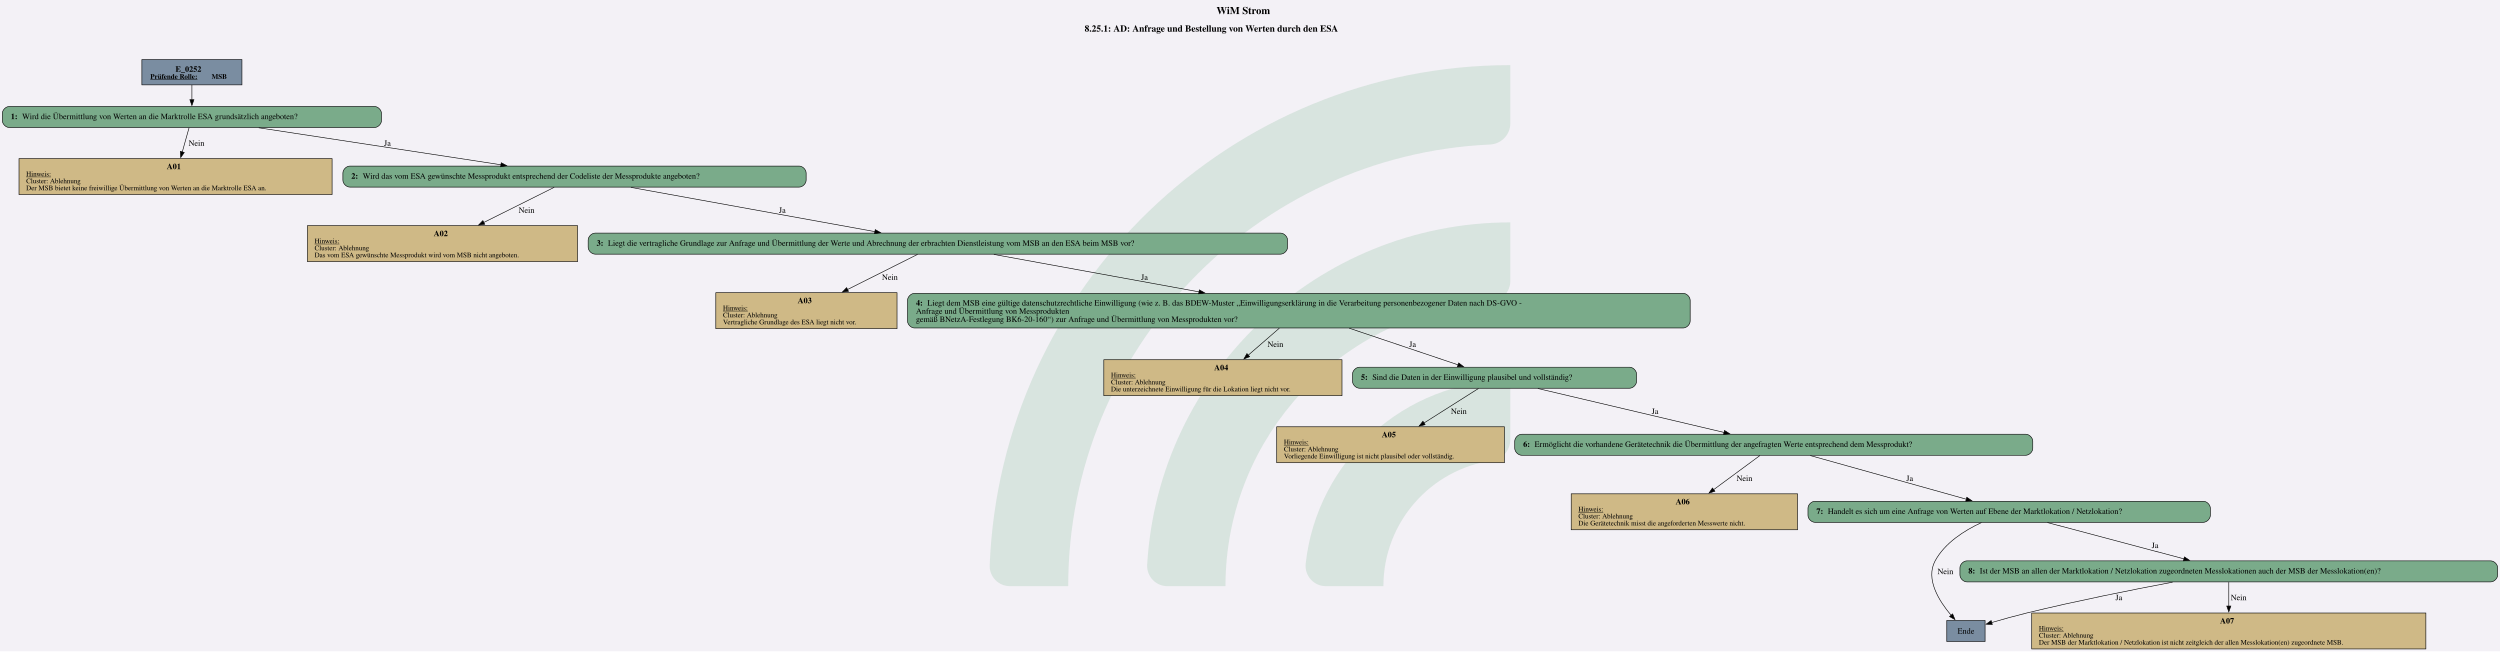
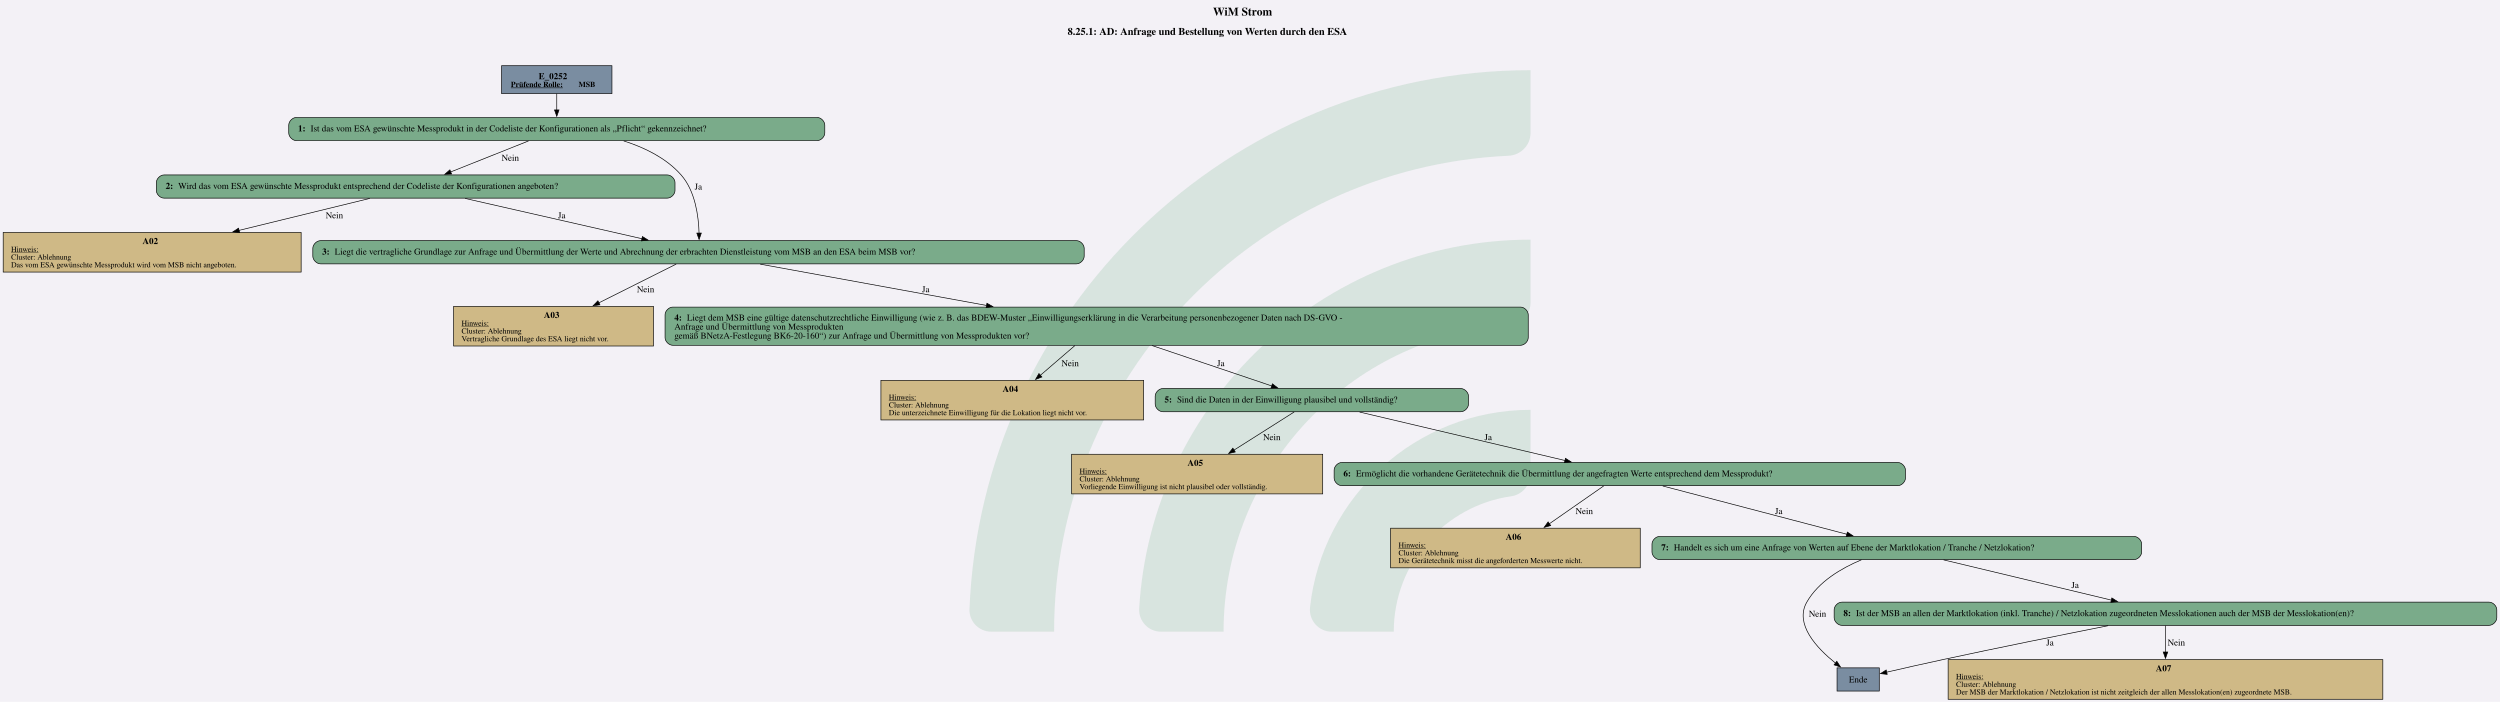
- <svg xmlns="http://www.w3.org/2000/svg" version="1.1" width="5706.667px" viewBox="0 0 5706.667 1486.667" height="1486.667px">
+ <svg xmlns="http://www.w3.org/2000/svg" version="1.1" width="5172.0px" viewBox="0 0 5172.0 1452.0" height="1452.0px">
  <g>
-     <svg version="1.1" width="5706.667px" viewBox="0 0 5706.667 1486.667" height="1486.667px">
-       <polygon fill="#f3f1f6" points="0,0 5706.667,0 5706.667,1486.667 0,1486.667" />
+     <svg version="1.1" width="5172.0px" viewBox="0 0 5172.0 1452.0" height="1452.0px">
+       <polygon fill="#f3f1f6" points="0,0 5172.0,0 5172.0,1452.0 0,1452.0" />
      <g>
-         <g transform="translate(2259.108, 148.6667) scale(1 1) translate(0, 0) scale(6.723622 6.723622) ">
+         <g transform="translate(2005.631, 145.2) scale(1 1) translate(0, 0) scale(6.566838 6.566838) ">
          <defs id="defs2">
            <clipPath clipPathUnits="userSpaceOnUse" id="clipPath23">
              <path d="M 0,568.156 H 579.236 V 0 H 0 Z" id="path21" />
            </clipPath>
          </defs>
          <g id="layer1" transform="translate(-16.54194,-55.30527)">
            <g id="g19" clip-path="url(#clipPath23)" transform="matrix(0.3527778,0,0,-0.3527778,0.01017023,243.7368)" style="opacity:0.2">
              <g id="g25" transform="translate(122.444,32.7195)">
                <path d="m 0,0 h -56.104 c -11,0 -19.898,9.123 -19.463,20.115 10.594,267.191 231.277,481.302 501.029,481.302 v -56.02 c 0,-10.98 -8.688,-19.892 -19.658,-20.393 C 180.29,414.697 0,228.005 0,0" style="fill:#6ead83;fill-opacity:1;fill-rule:nonzero;stroke:none" id="path27" />
              </g>
              <g id="g29" transform="translate(273.7828,32.7195)">
                <path d="m 0,0 h -55.926 c -11.228,0 -20.091,9.482 -19.435,20.69 10.744,183.439 163.389,329.388 349.485,329.388 v -56.263 c 0,-10.709 -8.273,-19.617 -18.957,-20.35 C 112.819,263.696 0,144.774 0,0" style="fill:#6ead83;fill-opacity:1;fill-rule:nonzero;stroke:none" id="path31" />
              </g>
              <g id="g33" transform="translate(425.7667,32.7195)">
                <path d="m 0,0 h -55.445 c -11.653,0 -20.604,10.17 -19.334,21.753 10.866,99.032 95.031,176.341 196.919,176.341 v -57.011 c 0,-10.046 -7.283,-18.755 -17.229,-20.165 C 45.688,112.522 0,61.497 0,0" style="fill:#6ead83;fill-opacity:1;fill-rule:nonzero;stroke:none" id="path35" />
              </g>
            </g>
          </g>
        </g>
-         <svg width="4280pt" height="1115pt" viewBox="0.00 0.00 4279.80 1114.92">
-           <g id="graph0" class="graph" transform="scale(1 1) rotate(0) translate(4 1110.92)">
-             <text text-anchor="start" x="2078.53" y="-1086.82" font-family="Times,serif" font-weight="bold" font-size="18.00">WiM Strom</text>
-             <text text-anchor="start" x="1852.78" y="-1056.72" font-family="Times,serif" font-weight="bold" font-size="16.00">8.25.1: AD: Anfrage und Bestellung von Werten durch den ESA</text>
+         <svg width="3879pt" height="1089pt" viewBox="0.00 0.00 3878.52 1089.40">
+           <g id="graph0" class="graph" transform="scale(1 1) rotate(0) translate(4 1085.4)">
+             <text text-anchor="start" x="1877.88" y="-1061.3" font-family="Times,serif" font-weight="bold" font-size="18.00">WiM Strom</text>
+             <text text-anchor="start" x="1652.13" y="-1031.2" font-family="Times,serif" font-weight="bold" font-size="16.00">8.25.1: AD: Anfrage und Bestellung von Werten durch den ESA</text>
            <g id="node1" class="node">
-               <polygon fill="#7a8da1" stroke="black" points="410.18,-1008.92 238.88,-1008.92 238.88,-965.64 410.18,-965.64 410.18,-1008.92" />
-               <text text-anchor="start" x="296.4" y="-987.98" font-family="Times,serif" font-weight="bold" font-size="14.00">E_0252</text>
-               <text text-anchor="start" x="253.28" y="-975.88" font-family="Times,serif" font-weight="bold" text-decoration="underline" font-size="12.00">Prüfende Rolle:</text>
-               <text text-anchor="start" x="358.28" y="-975.88" font-family="Times,serif" font-weight="bold" font-size="12.00"> MSB</text>
+               <polygon fill="#7a8da1" stroke="black" points="944.89,-983.4 773.59,-983.4 773.59,-940.12 944.89,-940.12 944.89,-983.4" />
+               <text text-anchor="start" x="831.12" y="-962.46" font-family="Times,serif" font-weight="bold" font-size="14.00">E_0252</text>
+               <text text-anchor="start" x="787.99" y="-950.36" font-family="Times,serif" font-weight="bold" text-decoration="underline" font-size="12.00">Prüfende Rolle:</text>
+               <text text-anchor="start" x="892.99" y="-950.36" font-family="Times,serif" font-weight="bold" font-size="12.00"> MSB</text>
            </g>
            <g id="node2" class="node">
-               <path fill="#7aab8a" stroke="black" d="M637.05,-928.64C637.05,-928.64 12,-928.64 12,-928.64 6,-928.64 0,-922.64 0,-916.64 0,-916.64 0,-904.64 0,-904.64 0,-898.64 6,-892.64 12,-892.64 12,-892.64 637.05,-892.64 637.05,-892.64 643.05,-892.64 649.05,-898.64 649.05,-904.64 649.05,-904.64 649.05,-916.64 649.05,-916.64 649.05,-922.64 643.05,-928.64 637.05,-928.64" />
-               <text text-anchor="start" x="14.4" y="-906.96" font-family="Times,serif" font-weight="bold" font-size="14.00">1: </text>
-               <text text-anchor="start" x="33.9" y="-906.96" font-family="Times,serif" font-size="14.00">Wird die Übermittlung von Werten an die Marktrolle ESA grundsätzlich angeboten?</text>
+               <path fill="#7aab8a" stroke="black" d="M1263.26,-903.12C1263.26,-903.12 455.22,-903.12 455.22,-903.12 449.22,-903.12 443.22,-897.12 443.22,-891.12 443.22,-891.12 443.22,-879.12 443.22,-879.12 443.22,-873.12 449.22,-867.12 455.22,-867.12 455.22,-867.12 1263.26,-867.12 1263.26,-867.12 1269.26,-867.12 1275.26,-873.12 1275.26,-879.12 1275.26,-879.12 1275.26,-891.12 1275.26,-891.12 1275.26,-897.12 1269.26,-903.12 1263.26,-903.12" />
+               <text text-anchor="start" x="457.62" y="-881.44" font-family="Times,serif" font-weight="bold" font-size="14.00">1: </text>
+               <text text-anchor="start" x="477.12" y="-881.44" font-family="Times,serif" font-size="14.00">Ist das vom ESA gewünschte Messprodukt in der Codeliste der Konfigurationen als „Pflicht“ gekennzeichnet?</text>
            </g>
            <g id="edge1" class="edge">
-               <path fill="none" stroke="black" d="M324.53,-965.49C324.53,-957.63 324.53,-948.55 324.53,-940.11" />
-               <polygon fill="black" stroke="black" points="328.03,-940.31 324.53,-930.31 321.03,-940.31 328.03,-940.31" />
+               <path fill="none" stroke="black" d="M859.24,-939.97C859.24,-932.11 859.24,-923.03 859.24,-914.59" />
+               <polygon fill="black" stroke="black" points="862.74,-914.79 859.24,-904.79 855.74,-914.79 862.74,-914.79" />
            </g>
            <g id="node3" class="node">
-               <polygon fill="#cfb986" stroke="black" points="564.52,-839.39 28.54,-839.39 28.54,-777.87 564.52,-777.87 564.52,-839.39" />
-               <text text-anchor="start" x="281.53" y="-821.33" font-family="Times,serif" font-weight="bold" font-size="14.00">A01</text>
-               <text text-anchor="start" x="40.78" y="-809.23" font-family="Times,serif" text-decoration="underline" font-size="12.00">Hinweis:</text>
-               <text text-anchor="start" x="40.78" y="-797.23" font-family="Times,serif" font-size="12.00">Cluster: Ablehnung</text>
-               <text text-anchor="start" x="40.78" y="-785.23" font-family="Times,serif" font-size="12.00">Der MSB bietet keine freiwillige Übermittlung von Werten an die Marktrolle ESA an.</text>
+               <path fill="#7aab8a" stroke="black" d="M1030.76,-813.87C1030.76,-813.87 249.72,-813.87 249.72,-813.87 243.72,-813.87 237.72,-807.87 237.72,-801.87 237.72,-801.87 237.72,-789.87 237.72,-789.87 237.72,-783.87 243.72,-777.87 249.72,-777.87 249.72,-777.87 1030.76,-777.87 1030.76,-777.87 1036.76,-777.87 1042.76,-783.87 1042.76,-789.87 1042.76,-789.87 1042.76,-801.87 1042.76,-801.87 1042.76,-807.87 1036.76,-813.87 1030.76,-813.87" />
+               <text text-anchor="start" x="252.12" y="-792.19" font-family="Times,serif" font-weight="bold" font-size="14.00">2: </text>
+               <text text-anchor="start" x="271.62" y="-792.19" font-family="Times,serif" font-size="14.00">Wird das vom ESA gewünschte Messprodukt entsprechend der Codeliste der Konfigurationen angeboten?</text>
            </g>
            <g id="edge2" class="edge">
-               <path fill="none" stroke="black" d="M319.65,-892.22C316.43,-880.71 312.06,-865.13 308,-850.6" />
-               <polygon fill="black" stroke="black" points="311.44,-849.92 305.37,-841.24 304.7,-851.81 311.44,-849.92" />
-               <text text-anchor="middle" x="332.4" y="-861.34" font-family="Times,serif" font-size="14.00">Nein</text>
+               <path fill="none" stroke="black" d="M815.45,-866.67C780.68,-852.82 731.9,-833.39 694.63,-818.54" />
+               <polygon fill="black" stroke="black" points="695.95,-815.3 685.36,-814.85 693.36,-821.8 695.95,-815.3" />
+               <text text-anchor="middle" x="787.12" y="-835.82" font-family="Times,serif" font-size="14.00">Nein</text>
+             </g>
+             <g id="node5" class="node">
+               <path fill="#7aab8a" stroke="black" d="M1665.89,-711.86C1665.89,-711.86 492.59,-711.86 492.59,-711.86 486.59,-711.86 480.59,-705.86 480.59,-699.86 480.59,-699.86 480.59,-687.86 480.59,-687.86 480.59,-681.86 486.59,-675.86 492.59,-675.86 492.59,-675.86 1665.89,-675.86 1665.89,-675.86 1671.89,-675.86 1677.89,-681.86 1677.89,-687.86 1677.89,-687.86 1677.89,-699.86 1677.89,-699.86 1677.89,-705.86 1671.89,-711.86 1665.89,-711.86" />
+               <text text-anchor="start" x="494.99" y="-690.18" font-family="Times,serif" font-weight="bold" font-size="14.00">3: </text>
+               <text text-anchor="start" x="514.49" y="-690.18" font-family="Times,serif" font-size="14.00">Liegt die vertragliche Grundlage zur Anfrage und Übermittlung der Werte und Abrechnung der erbrachten Dienstleistung vom MSB an den ESA beim MSB vor?</text>
+             </g>
+             <g id="edge3" class="edge">
+               <path fill="none" stroke="black" d="M963.14,-866.67C995.78,-856.36 1029.25,-839.95 1052.24,-813.87 1074.23,-788.92 1079.4,-749.83 1080.12,-723.31" />
+               <polygon fill="black" stroke="black" points="1083.61,-723.64 1080.17,-713.62 1076.61,-723.61 1083.61,-723.64" />
+               <text text-anchor="middle" x="1078.99" y="-791.19" font-family="Times,serif" font-size="14.00">Ja</text>
            </g>
            <g id="node4" class="node">
-               <path fill="#7aab8a" stroke="black" d="M1364.05,-826.63C1364.05,-826.63 595,-826.63 595,-826.63 589,-826.63 583,-820.63 583,-814.63 583,-814.63 583,-802.63 583,-802.63 583,-796.63 589,-790.63 595,-790.63 595,-790.63 1364.05,-790.63 1364.05,-790.63 1370.05,-790.63 1376.05,-796.63 1376.05,-802.63 1376.05,-802.63 1376.05,-814.63 1376.05,-814.63 1376.05,-820.63 1370.05,-826.63 1364.05,-826.63" />
-               <text text-anchor="start" x="597.4" y="-804.95" font-family="Times,serif" font-weight="bold" font-size="14.00">2: </text>
-               <text text-anchor="start" x="616.9" y="-804.95" font-family="Times,serif" font-size="14.00">Wird das vom ESA gewünschte Messprodukt entsprechend der Codeliste der Messprodukte angeboten?</text>
-             </g>
-             <g id="edge3" class="edge">
-               <path fill="none" stroke="black" d="M438.99,-892.16C555.01,-874.45 734.04,-847.11 853.9,-828.81" />
-               <polygon fill="black" stroke="black" points="854.1,-832.32 863.46,-827.35 853.04,-825.4 854.1,-832.32" />
-               <text text-anchor="middle" x="659.28" y="-861.34" font-family="Times,serif" font-size="14.00">Ja</text>
-             </g>
-             <g id="node5" class="node">
-               <polygon fill="#cfb986" stroke="black" points="984.77,-724.62 522.29,-724.62 522.29,-663.1 984.77,-663.1 984.77,-724.62" />
-               <text text-anchor="start" x="738.53" y="-706.56" font-family="Times,serif" font-weight="bold" font-size="14.00">A02</text>
-               <text text-anchor="start" x="534.53" y="-694.46" font-family="Times,serif" text-decoration="underline" font-size="12.00">Hinweis:</text>
-               <text text-anchor="start" x="534.53" y="-682.46" font-family="Times,serif" font-size="12.00">Cluster: Ablehnung</text>
-               <text text-anchor="start" x="534.53" y="-670.46" font-family="Times,serif" font-size="12.00">Das vom ESA gewünschte Messprodukt wird vom MSB nicht angeboten.</text>
+               <polygon fill="#cfb986" stroke="black" points="462.48,-724.62 0,-724.62 0,-663.1 462.48,-663.1 462.48,-724.62" />
+               <text text-anchor="start" x="216.24" y="-706.56" font-family="Times,serif" font-weight="bold" font-size="14.00">A02</text>
+               <text text-anchor="start" x="12.24" y="-694.46" font-family="Times,serif" text-decoration="underline" font-size="12.00">Hinweis:</text>
+               <text text-anchor="start" x="12.24" y="-682.46" font-family="Times,serif" font-size="12.00">Cluster: Ablehnung</text>
+               <text text-anchor="start" x="12.24" y="-670.46" font-family="Times,serif" font-size="12.00">Das vom ESA gewünschte Messprodukt wird vom MSB nicht angeboten.</text>
            </g>
            <g id="edge4" class="edge">
-               <path fill="none" stroke="black" d="M944.71,-790.26C912.7,-774.29 864.28,-750.12 824.18,-730.11" />
-               <polygon fill="black" stroke="black" points="825.78,-727 815.27,-725.67 822.65,-733.26 825.78,-727" />
-               <text text-anchor="middle" x="897.4" y="-746.57" font-family="Times,serif" font-size="14.00">Nein</text>
+               <path fill="none" stroke="black" d="M569,-777.45C513.06,-763.77 433.55,-744.33 365.73,-727.75" />
+               <polygon fill="black" stroke="black" points="366.97,-724.45 356.42,-725.47 365.3,-731.24 366.97,-724.45" />
+               <text text-anchor="middle" x="514.12" y="-746.57" font-family="Times,serif" font-size="14.00">Nein</text>
+             </g>
+             <g id="edge5" class="edge">
+               <path fill="none" stroke="black" d="M716.96,-777.39C793.6,-759.93 911.27,-733.13 991.56,-714.83" />
+               <polygon fill="black" stroke="black" points="992.19,-718.28 1001.16,-712.65 990.63,-711.46 992.19,-718.28" />
+               <text text-anchor="middle" x="866.99" y="-746.57" font-family="Times,serif" font-size="14.00">Ja</text>
            </g>
            <g id="node6" class="node">
-               <path fill="#7aab8a" stroke="black" d="M2188.18,-711.86C2188.18,-711.86 1014.88,-711.86 1014.88,-711.86 1008.88,-711.86 1002.88,-705.86 1002.88,-699.86 1002.88,-699.86 1002.88,-687.86 1002.88,-687.86 1002.88,-681.86 1008.88,-675.86 1014.88,-675.86 1014.88,-675.86 2188.18,-675.86 2188.18,-675.86 2194.18,-675.86 2200.18,-681.86 2200.18,-687.86 2200.18,-687.86 2200.18,-699.86 2200.18,-699.86 2200.18,-705.86 2194.18,-711.86 2188.18,-711.86" />
-               <text text-anchor="start" x="1017.28" y="-690.18" font-family="Times,serif" font-weight="bold" font-size="14.00">3: </text>
-               <text text-anchor="start" x="1036.78" y="-690.18" font-family="Times,serif" font-size="14.00">Liegt die vertragliche Grundlage zur Anfrage und Übermittlung der Werte und Abrechnung der erbrachten Dienstleistung vom MSB an den ESA beim MSB vor?</text>
-             </g>
-             <g id="edge5" class="edge">
-               <path fill="none" stroke="black" d="M1076.03,-790.13C1189.17,-769.62 1376.14,-735.72 1493.88,-714.38" />
-               <polygon fill="black" stroke="black" points="1494.35,-717.85 1503.56,-712.62 1493.1,-710.96 1494.35,-717.85" />
-               <text text-anchor="middle" x="1335.28" y="-746.57" font-family="Times,serif" font-size="14.00">Ja</text>
+               <polygon fill="#cfb986" stroke="black" points="1009.36,-609.85 699.12,-609.85 699.12,-548.33 1009.36,-548.33 1009.36,-609.85" />
+               <text text-anchor="start" x="839.24" y="-591.79" font-family="Times,serif" font-weight="bold" font-size="14.00">A03</text>
+               <text text-anchor="start" x="711.37" y="-579.69" font-family="Times,serif" text-decoration="underline" font-size="12.00">Hinweis:</text>
+               <text text-anchor="start" x="711.37" y="-567.69" font-family="Times,serif" font-size="12.00">Cluster: Ablehnung</text>
+               <text text-anchor="start" x="711.37" y="-555.69" font-family="Times,serif" font-size="12.00">Vertragliche Grundlage des ESA liegt nicht vor.</text>
+             </g>
+             <g id="edge6" class="edge">
+               <path fill="none" stroke="black" d="M1044.58,-675.49C1012.71,-659.52 964.51,-635.35 924.58,-615.34" />
+               <polygon fill="black" stroke="black" points="926.22,-612.25 915.71,-610.9 923.08,-618.51 926.22,-612.25" />
+               <text text-anchor="middle" x="997.12" y="-631.8" font-family="Times,serif" font-size="14.00">Nein</text>
            </g>
            <g id="node7" class="node">
-               <polygon fill="#cfb986" stroke="black" points="1531.64,-609.85 1221.41,-609.85 1221.41,-548.33 1531.64,-548.33 1531.64,-609.85" />
-               <text text-anchor="start" x="1361.53" y="-591.79" font-family="Times,serif" font-weight="bold" font-size="14.00">A03</text>
-               <text text-anchor="start" x="1233.65" y="-579.69" font-family="Times,serif" text-decoration="underline" font-size="12.00">Hinweis:</text>
-               <text text-anchor="start" x="1233.65" y="-567.69" font-family="Times,serif" font-size="12.00">Cluster: Ablehnung</text>
-               <text text-anchor="start" x="1233.65" y="-555.69" font-family="Times,serif" font-size="12.00">Vertragliche Grundlage des ESA liegt nicht vor.</text>
-             </g>
-             <g id="edge6" class="edge">
-               <path fill="none" stroke="black" d="M1566.86,-675.49C1535,-659.52 1486.79,-635.35 1446.87,-615.34" />
-               <polygon fill="black" stroke="black" points="1448.51,-612.25 1438,-610.9 1445.37,-618.51 1448.51,-612.25" />
-               <text text-anchor="middle" x="1519.4" y="-631.8" font-family="Times,serif" font-size="14.00">Nein</text>
+               <path fill="#7aab8a" stroke="black" d="M2355.14,-608.73C2355.14,-608.73 1039.34,-608.73 1039.34,-608.73 1033.34,-608.73 1027.34,-602.73 1027.34,-596.73 1027.34,-596.73 1027.34,-561.45 1027.34,-561.45 1027.34,-555.45 1033.34,-549.45 1039.34,-549.45 1039.34,-549.45 2355.14,-549.45 2355.14,-549.45 2361.14,-549.45 2367.14,-555.45 2367.14,-561.45 2367.14,-561.45 2367.14,-596.73 2367.14,-596.73 2367.14,-602.73 2361.14,-608.73 2355.14,-608.73" />
+               <text text-anchor="start" x="1041.74" y="-587.79" font-family="Times,serif" font-weight="bold" font-size="14.00">4: </text>
+               <text text-anchor="start" x="1061.24" y="-587.79" font-family="Times,serif" font-size="14.00">Liegt dem MSB eine gültige datenschutzrechtliche Einwilligung (wie z. B. das BDEW-Muster „Einwilligungserklärung in die Verarbeitung personenbezogener Daten nach DS-GVO - </text>
+               <text text-anchor="start" x="1041.74" y="-573.79" font-family="Times,serif" font-size="14.00">Anfrage und Übermittlung von Messprodukten </text>
+               <text text-anchor="start" x="1041.74" y="-559.79" font-family="Times,serif" font-size="14.00">gemäß BNetzA-Festlegung BK6-20-160“) zur Anfrage und Übermittlung von Messprodukten vor?</text>
+             </g>
+             <g id="edge7" class="edge">
+               <path fill="none" stroke="black" d="M1175.12,-675.36C1268.72,-658.29 1413.17,-631.93 1526.43,-611.26" />
+               <polygon fill="black" stroke="black" points="1526.94,-614.72 1536.14,-609.49 1525.68,-607.84 1526.94,-614.72" />
+               <text text-anchor="middle" x="1431.99" y="-631.8" font-family="Times,serif" font-size="14.00">Ja</text>
            </g>
            <g id="node8" class="node">
-               <path fill="#7aab8a" stroke="black" d="M2877.43,-608.73C2877.43,-608.73 1561.62,-608.73 1561.62,-608.73 1555.62,-608.73 1549.62,-602.73 1549.62,-596.73 1549.62,-596.73 1549.62,-561.45 1549.62,-561.45 1549.62,-555.45 1555.62,-549.45 1561.62,-549.45 1561.62,-549.45 2877.43,-549.45 2877.43,-549.45 2883.43,-549.45 2889.43,-555.45 2889.43,-561.45 2889.43,-561.45 2889.43,-596.73 2889.43,-596.73 2889.43,-602.73 2883.43,-608.73 2877.43,-608.73" />
-               <text text-anchor="start" x="1564.03" y="-587.79" font-family="Times,serif" font-weight="bold" font-size="14.00">4: </text>
-               <text text-anchor="start" x="1583.53" y="-587.79" font-family="Times,serif" font-size="14.00">Liegt dem MSB eine gültige datenschutzrechtliche Einwilligung (wie z. B. das BDEW-Muster „Einwilligungserklärung in die Verarbeitung personenbezogener Daten nach DS-GVO - </text>
-               <text text-anchor="start" x="1564.03" y="-573.79" font-family="Times,serif" font-size="14.00">Anfrage und Übermittlung von Messprodukten </text>
-               <text text-anchor="start" x="1564.03" y="-559.79" font-family="Times,serif" font-size="14.00">gemäß BNetzA-Festlegung BK6-20-160“) zur Anfrage und Übermittlung von Messprodukten vor?</text>
-             </g>
-             <g id="edge7" class="edge">
-               <path fill="none" stroke="black" d="M1697.41,-675.36C1791,-658.29 1935.45,-631.93 2048.71,-611.26" />
-               <polygon fill="black" stroke="black" points="2049.22,-614.72 2058.43,-609.49 2047.96,-607.84 2049.22,-614.72" />
-               <text text-anchor="middle" x="1955.28" y="-631.8" font-family="Times,serif" font-size="14.00">Ja</text>
+               <polygon fill="#cfb986" stroke="black" points="1770.11,-495.08 1362.38,-495.08 1362.38,-433.56 1770.11,-433.56 1770.11,-495.08" />
+               <text text-anchor="start" x="1551.24" y="-477.02" font-family="Times,serif" font-weight="bold" font-size="14.00">A04</text>
+               <text text-anchor="start" x="1374.62" y="-464.92" font-family="Times,serif" text-decoration="underline" font-size="12.00">Hinweis:</text>
+               <text text-anchor="start" x="1374.62" y="-452.92" font-family="Times,serif" font-size="12.00">Cluster: Ablehnung</text>
+               <text text-anchor="start" x="1374.62" y="-440.92" font-family="Times,serif" font-size="12.00">Die unterzeichnete Einwilligung für die Lokation liegt nicht vor.</text>
+             </g>
+             <g id="edge8" class="edge">
+               <path fill="none" stroke="black" d="M1663.5,-549.05C1647.09,-534.92 1627.16,-517.76 1609.62,-502.66" />
+               <polygon fill="black" stroke="black" points="1612.24,-500.3 1602.38,-496.43 1607.68,-505.61 1612.24,-500.3" />
+               <text text-anchor="middle" x="1656.12" y="-517.03" font-family="Times,serif" font-size="14.00">Nein</text>
            </g>
            <g id="node9" class="node">
-               <polygon fill="#cfb986" stroke="black" points="2293.39,-495.08 1885.66,-495.08 1885.66,-433.56 2293.39,-433.56 2293.39,-495.08" />
-               <text text-anchor="start" x="2074.53" y="-477.02" font-family="Times,serif" font-weight="bold" font-size="14.00">A04</text>
-               <text text-anchor="start" x="1897.9" y="-464.92" font-family="Times,serif" text-decoration="underline" font-size="12.00">Hinweis:</text>
-               <text text-anchor="start" x="1897.9" y="-452.92" font-family="Times,serif" font-size="12.00">Cluster: Ablehnung</text>
-               <text text-anchor="start" x="1897.9" y="-440.92" font-family="Times,serif" font-size="12.00">Die unterzeichnete Einwilligung für die Lokation liegt nicht vor.</text>
-             </g>
-             <g id="edge8" class="edge">
-               <path fill="none" stroke="black" d="M2186.05,-549.05C2169.75,-534.92 2149.98,-517.76 2132.58,-502.66" />
-               <polygon fill="black" stroke="black" points="2135.24,-500.34 2125.39,-496.43 2130.65,-505.63 2135.24,-500.34" />
-               <text text-anchor="middle" x="2179.4" y="-517.03" font-family="Times,serif" font-size="14.00">Nein</text>
+               <path fill="#7aab8a" stroke="black" d="M2262.39,-482.32C2262.39,-482.32 1800.09,-482.32 1800.09,-482.32 1794.09,-482.32 1788.09,-476.32 1788.09,-470.32 1788.09,-470.32 1788.09,-458.32 1788.09,-458.32 1788.09,-452.32 1794.09,-446.32 1800.09,-446.32 1800.09,-446.32 2262.39,-446.32 2262.39,-446.32 2268.39,-446.32 2274.39,-452.32 2274.39,-458.32 2274.39,-458.32 2274.39,-470.32 2274.39,-470.32 2274.39,-476.32 2268.39,-482.32 2262.39,-482.32" />
+               <text text-anchor="start" x="1802.49" y="-460.64" font-family="Times,serif" font-weight="bold" font-size="14.00">5: </text>
+               <text text-anchor="start" x="1821.99" y="-460.64" font-family="Times,serif" font-size="14.00">Sind die Daten in der Einwilligung plausibel und vollständig?</text>
+             </g>
+             <g id="edge9" class="edge">
+               <path fill="none" stroke="black" d="M1783.25,-549.05C1841.36,-529.43 1916.72,-503.99 1969.05,-486.32" />
+               <polygon fill="black" stroke="black" points="1970.06,-489.67 1978.41,-483.16 1967.82,-483.04 1970.06,-489.67" />
+               <text text-anchor="middle" x="1889.99" y="-517.03" font-family="Times,serif" font-size="14.00">Ja</text>
            </g>
            <g id="node10" class="node">
-               <path fill="#7aab8a" stroke="black" d="M2785.68,-482.32C2785.68,-482.32 2323.38,-482.32 2323.38,-482.32 2317.38,-482.32 2311.38,-476.32 2311.38,-470.32 2311.38,-470.32 2311.38,-458.32 2311.38,-458.32 2311.38,-452.32 2317.38,-446.32 2323.38,-446.32 2323.38,-446.32 2785.68,-446.32 2785.68,-446.32 2791.68,-446.32 2797.68,-452.32 2797.68,-458.32 2797.68,-458.32 2797.68,-470.32 2797.68,-470.32 2797.68,-476.32 2791.68,-482.32 2785.68,-482.32" />
-               <text text-anchor="start" x="2325.78" y="-460.64" font-family="Times,serif" font-weight="bold" font-size="14.00">5: </text>
-               <text text-anchor="start" x="2345.28" y="-460.64" font-family="Times,serif" font-size="14.00">Sind die Daten in der Einwilligung plausibel und vollständig?</text>
-             </g>
-             <g id="edge9" class="edge">
-               <path fill="none" stroke="black" d="M2305.8,-549.05C2364.07,-529.43 2439.66,-503.99 2492.14,-486.32" />
-               <polygon fill="black" stroke="black" points="2493.18,-489.66 2501.54,-483.15 2490.95,-483.03 2493.18,-489.66" />
-               <text text-anchor="middle" x="2414.28" y="-517.03" font-family="Times,serif" font-size="14.00">Ja</text>
+               <polygon fill="#cfb986" stroke="black" points="2048.11,-380.31 1658.38,-380.31 1658.38,-318.79 2048.11,-318.79 2048.11,-380.31" />
+               <text text-anchor="start" x="1838.24" y="-362.25" font-family="Times,serif" font-weight="bold" font-size="14.00">A05</text>
+               <text text-anchor="start" x="1670.62" y="-350.15" font-family="Times,serif" text-decoration="underline" font-size="12.00">Hinweis:</text>
+               <text text-anchor="start" x="1670.62" y="-338.15" font-family="Times,serif" font-size="12.00">Cluster: Ablehnung</text>
+               <text text-anchor="start" x="1670.62" y="-326.15" font-family="Times,serif" font-size="12.00">Vorliegende Einwilligung ist nicht plausibel oder vollständig.</text>
+             </g>
+             <g id="edge10" class="edge">
+               <path fill="none" stroke="black" d="M2003.82,-445.95C1978.98,-430.21 1941.6,-406.53 1910.3,-386.7" />
+               <polygon fill="black" stroke="black" points="1912.4,-383.89 1902.08,-381.49 1908.65,-389.8 1912.4,-383.89" />
+               <text text-anchor="middle" x="1969.12" y="-402.26" font-family="Times,serif" font-size="14.00">Nein</text>
            </g>
            <g id="node11" class="node">
-               <polygon fill="#cfb986" stroke="black" points="2571.39,-380.31 2181.66,-380.31 2181.66,-318.79 2571.39,-318.79 2571.39,-380.31" />
-               <text text-anchor="start" x="2361.53" y="-362.25" font-family="Times,serif" font-weight="bold" font-size="14.00">A05</text>
-               <text text-anchor="start" x="2193.9" y="-350.15" font-family="Times,serif" text-decoration="underline" font-size="12.00">Hinweis:</text>
-               <text text-anchor="start" x="2193.9" y="-338.15" font-family="Times,serif" font-size="12.00">Cluster: Ablehnung</text>
-               <text text-anchor="start" x="2193.9" y="-326.15" font-family="Times,serif" font-size="12.00">Vorliegende Einwilligung ist nicht plausibel oder vollständig.</text>
-             </g>
-             <g id="edge10" class="edge">
-               <path fill="none" stroke="black" d="M2527.1,-445.95C2502.27,-430.21 2464.89,-406.53 2433.58,-386.7" />
-               <polygon fill="black" stroke="black" points="2435.69,-383.89 2425.36,-381.49 2431.94,-389.8 2435.69,-383.89" />
-               <text text-anchor="middle" x="2493.4" y="-402.26" font-family="Times,serif" font-size="14.00">Nein</text>
+               <path fill="#7aab8a" stroke="black" d="M2940.64,-367.55C2940.64,-367.55 2077.84,-367.55 2077.84,-367.55 2071.84,-367.55 2065.84,-361.55 2065.84,-355.55 2065.84,-355.55 2065.84,-343.55 2065.84,-343.55 2065.84,-337.55 2071.84,-331.55 2077.84,-331.55 2077.84,-331.55 2940.64,-331.55 2940.64,-331.55 2946.64,-331.55 2952.64,-337.55 2952.64,-343.55 2952.64,-343.55 2952.64,-355.55 2952.64,-355.55 2952.64,-361.55 2946.64,-367.55 2940.64,-367.55" />
+               <text text-anchor="start" x="2080.24" y="-345.87" font-family="Times,serif" font-weight="bold" font-size="14.00">6: </text>
+               <text text-anchor="start" x="2099.74" y="-345.87" font-family="Times,serif" font-size="14.00">Ermöglicht die vorhandene Gerätetechnik die Übermittlung der angefragten Werte entsprechend dem Messprodukt?</text>
+             </g>
+             <g id="edge11" class="edge">
+               <path fill="none" stroke="black" d="M2105.4,-445.82C2191.62,-425.48 2333.64,-391.98 2424.24,-370.6" />
+               <polygon fill="black" stroke="black" points="2424.89,-374.05 2433.82,-368.34 2423.29,-367.23 2424.89,-374.05" />
+               <text text-anchor="middle" x="2304.99" y="-402.26" font-family="Times,serif" font-size="14.00">Ja</text>
            </g>
            <g id="node12" class="node">
-               <path fill="#7aab8a" stroke="black" d="M3463.93,-367.55C3463.93,-367.55 2601.12,-367.55 2601.12,-367.55 2595.12,-367.55 2589.12,-361.55 2589.12,-355.55 2589.12,-355.55 2589.12,-343.55 2589.12,-343.55 2589.12,-337.55 2595.12,-331.55 2601.12,-331.55 2601.12,-331.55 3463.93,-331.55 3463.93,-331.55 3469.93,-331.55 3475.93,-337.55 3475.93,-343.55 3475.93,-343.55 3475.93,-355.55 3475.93,-355.55 3475.93,-361.55 3469.93,-367.55 3463.93,-367.55" />
-               <text text-anchor="start" x="2603.53" y="-345.87" font-family="Times,serif" font-weight="bold" font-size="14.00">6: </text>
-               <text text-anchor="start" x="2623.03" y="-345.87" font-family="Times,serif" font-size="14.00">Ermöglicht die vorhandene Gerätetechnik die Übermittlung der angefragten Werte entsprechend dem Messprodukt?</text>
-             </g>
-             <g id="edge11" class="edge">
-               <path fill="none" stroke="black" d="M2628.69,-445.82C2714.91,-425.48 2856.92,-391.98 2947.52,-370.6" />
-               <polygon fill="black" stroke="black" points="2948.18,-374.05 2957.11,-368.34 2946.57,-367.23 2948.18,-374.05" />
-               <text text-anchor="middle" x="2829.28" y="-402.26" font-family="Times,serif" font-size="14.00">Ja</text>
+               <polygon fill="#cfb986" stroke="black" points="2540.98,-265.54 2153.5,-265.54 2153.5,-204.02 2540.98,-204.02 2540.98,-265.54" />
+               <text text-anchor="start" x="2332.24" y="-247.48" font-family="Times,serif" font-weight="bold" font-size="14.00">A06</text>
+               <text text-anchor="start" x="2165.74" y="-235.38" font-family="Times,serif" text-decoration="underline" font-size="12.00">Hinweis:</text>
+               <text text-anchor="start" x="2165.74" y="-223.38" font-family="Times,serif" font-size="12.00">Cluster: Ablehnung</text>
+               <text text-anchor="start" x="2165.74" y="-211.38" font-family="Times,serif" font-size="12.00">Die Gerätetechnik misst die angeforderten Messwerte nicht.</text>
+             </g>
+             <g id="edge12" class="edge">
+               <path fill="none" stroke="black" d="M2484.28,-331.18C2461.88,-315.58 2428.25,-292.17 2399.91,-272.44" />
+               <polygon fill="black" stroke="black" points="2401.97,-269.62 2391.77,-266.78 2397.98,-275.36 2401.97,-269.62" />
+               <text text-anchor="middle" x="2454.11" y="-287.49" font-family="Times,serif" font-size="14.00">Nein</text>
            </g>
            <g id="node13" class="node">
-               <polygon fill="#cfb986" stroke="black" points="3073.27,-265.54 2685.78,-265.54 2685.78,-204.02 3073.27,-204.02 3073.27,-265.54" />
-               <text text-anchor="start" x="2864.53" y="-247.48" font-family="Times,serif" font-weight="bold" font-size="14.00">A06</text>
-               <text text-anchor="start" x="2698.03" y="-235.38" font-family="Times,serif" text-decoration="underline" font-size="12.00">Hinweis:</text>
-               <text text-anchor="start" x="2698.03" y="-223.38" font-family="Times,serif" font-size="12.00">Cluster: Ablehnung</text>
-               <text text-anchor="start" x="2698.03" y="-211.38" font-family="Times,serif" font-size="12.00">Die Gerätetechnik misst die angeforderten Messwerte nicht.</text>
-             </g>
-             <g id="edge12" class="edge">
-               <path fill="none" stroke="black" d="M3008.95,-331.18C2987.88,-315.65 2956.31,-292.37 2929.62,-272.7" />
-               <polygon fill="black" stroke="black" points="2931.75,-269.93 2921.62,-266.81 2927.6,-275.56 2931.75,-269.93" />
-               <text text-anchor="middle" x="2982.4" y="-287.49" font-family="Times,serif" font-size="14.00">Nein</text>
+               <path fill="#7aab8a" stroke="black" d="M3307.26,-252.78C3307.26,-252.78 2571.21,-252.78 2571.21,-252.78 2565.21,-252.78 2559.21,-246.78 2559.21,-240.78 2559.21,-240.78 2559.21,-228.78 2559.21,-228.78 2559.21,-222.78 2565.21,-216.78 2571.21,-216.78 2571.21,-216.78 3307.26,-216.78 3307.26,-216.78 3313.26,-216.78 3319.26,-222.78 3319.26,-228.78 3319.26,-228.78 3319.26,-240.78 3319.26,-240.78 3319.26,-246.78 3313.26,-252.78 3307.26,-252.78" />
+               <text text-anchor="start" x="2573.61" y="-231.1" font-family="Times,serif" font-weight="bold" font-size="14.00">7: </text>
+               <text text-anchor="start" x="2593.11" y="-231.1" font-family="Times,serif" font-size="14.00">Handelt es sich um eine Anfrage von Werten auf Ebene der Marktlokation / Tranche / Netzlokation?</text>
+             </g>
+             <g id="edge13" class="edge">
+               <path fill="none" stroke="black" d="M2575.96,-331.05C2653.28,-310.78 2780.49,-277.41 2862.02,-256.03" />
+               <polygon fill="black" stroke="black" points="2862.47,-259.53 2871.26,-253.61 2860.7,-252.76 2862.47,-259.53" />
+               <text text-anchor="middle" x="2755.99" y="-287.49" font-family="Times,serif" font-size="14.00">Ja</text>
            </g>
            <g id="node14" class="node">
-               <path fill="#7aab8a" stroke="black" d="M3767.93,-252.78C3767.93,-252.78 3103.12,-252.78 3103.12,-252.78 3097.12,-252.78 3091.12,-246.78 3091.12,-240.78 3091.12,-240.78 3091.12,-228.78 3091.12,-228.78 3091.12,-222.78 3097.12,-216.78 3103.12,-216.78 3103.12,-216.78 3767.93,-216.78 3767.93,-216.78 3773.93,-216.78 3779.93,-222.78 3779.93,-228.78 3779.93,-228.78 3779.93,-240.78 3779.93,-240.78 3779.93,-246.78 3773.93,-252.78 3767.93,-252.78" />
-               <text text-anchor="start" x="3105.53" y="-231.1" font-family="Times,serif" font-weight="bold" font-size="14.00">7: </text>
-               <text text-anchor="start" x="3125.03" y="-231.1" font-family="Times,serif" font-size="14.00">Handelt es sich um eine Anfrage von Werten auf Ebene der Marktlokation / Netzlokation?</text>
-             </g>
-             <g id="edge13" class="edge">
-               <path fill="none" stroke="black" d="M3095.05,-331.05C3167.22,-310.86 3285.77,-277.68 3362.22,-256.29" />
-               <polygon fill="black" stroke="black" points="3363.04,-259.7 3371.73,-253.63 3361.15,-252.96 3363.04,-259.7" />
-               <text text-anchor="middle" x="3265.28" y="-287.49" font-family="Times,serif" font-size="14.00">Ja</text>
+               <polygon fill="#7a8da1" stroke="black" points="2912.01,-48.76 2846.46,-48.76 2846.46,-12.76 2912.01,-12.76 2912.01,-48.76" />
+               <text text-anchor="middle" x="2879.24" y="-26.08" font-family="Times,serif" font-size="14.00">Ende</text>
+             </g>
+             <g id="edge15" class="edge">
+               <path fill="none" stroke="black" d="M2884.19,-216.42C2853.39,-203.56 2817.64,-182.65 2799.49,-150.77 2780.15,-116.78 2814.65,-79.65 2844.15,-56.06" />
+               <polygon fill="black" stroke="black" points="2846.09,-58.98 2851.88,-50.11 2841.82,-53.43 2846.09,-58.98" />
+               <text text-anchor="middle" x="2816.11" y="-128.09" font-family="Times,serif" font-size="14.00">Nein</text>
            </g>
            <g id="node15" class="node">
-               <polygon fill="#7a8da1" stroke="black" points="3394.3,-48.76 3328.75,-48.76 3328.75,-12.76 3394.3,-12.76 3394.3,-48.76" />
-               <text text-anchor="middle" x="3361.53" y="-26.08" font-family="Times,serif" font-size="14.00">Ende</text>
-             </g>
-             <g id="edge15" class="edge">
-               <path fill="none" stroke="black" d="M3388.02,-216.32C3359.48,-203.07 3325.53,-181.78 3308.78,-150.77 3291.93,-119.6 3315.49,-81.99 3336.29,-57.5" />
-               <polygon fill="black" stroke="black" points="3338.72,-60.04 3342.74,-50.24 3333.48,-55.39 3338.72,-60.04" />
-               <text text-anchor="middle" x="3326.4" y="-128.09" font-family="Times,serif" font-size="14.00">Nein</text>
+               <path fill="#7aab8a" stroke="black" d="M3858.51,-150.77C3858.51,-150.77 2853.96,-150.77 2853.96,-150.77 2847.96,-150.77 2841.96,-144.77 2841.96,-138.77 2841.96,-138.77 2841.96,-126.77 2841.96,-126.77 2841.96,-120.77 2847.96,-114.77 2853.96,-114.77 2853.96,-114.77 3858.51,-114.77 3858.51,-114.77 3864.51,-114.77 3870.51,-120.77 3870.51,-126.77 3870.51,-126.77 3870.51,-138.77 3870.51,-138.77 3870.51,-144.77 3864.51,-150.77 3858.51,-150.77" />
+               <text text-anchor="start" x="2856.36" y="-129.09" font-family="Times,serif" font-weight="bold" font-size="14.00">8: </text>
+               <text text-anchor="start" x="2875.86" y="-129.09" font-family="Times,serif" font-size="14.00">Ist der MSB an allen der Marktlokation (inkl. Tranche) / Netzlokation zugeordneten Messlokationen auch der MSB der Messlokation(en)?</text>
+             </g>
+             <g id="edge14" class="edge">
+               <path fill="none" stroke="black" d="M3011.88,-216.36C3084.49,-198.94 3196.05,-172.19 3272.39,-153.88" />
+               <polygon fill="black" stroke="black" points="3273.01,-157.33 3281.92,-151.6 3271.38,-150.52 3273.01,-157.33" />
+               <text text-anchor="middle" x="3215.99" y="-172.72" font-family="Times,serif" font-size="14.00">Ja</text>
+             </g>
+             <g id="edge17" class="edge">
+               <path fill="none" stroke="black" d="M3267.23,-114.29C3197.28,-100.4 3097.43,-80.27 3010.24,-61.52 2981.27,-55.29 2948.79,-47.91 2923.42,-42.06" />
+               <polygon fill="black" stroke="black" points="2924.31,-38.68 2913.78,-39.83 2922.73,-45.5 2924.31,-38.68" />
+               <text text-anchor="middle" x="3176.99" y="-83.47" font-family="Times,serif" font-size="14.00">Ja</text>
            </g>
            <g id="node16" class="node">
-               <path fill="#7aab8a" stroke="black" d="M4259.8,-150.77C4259.8,-150.77 3363.25,-150.77 3363.25,-150.77 3357.25,-150.77 3351.25,-144.77 3351.25,-138.77 3351.25,-138.77 3351.25,-126.77 3351.25,-126.77 3351.25,-120.77 3357.25,-114.77 3363.25,-114.77 3363.25,-114.77 4259.8,-114.77 4259.8,-114.77 4265.8,-114.77 4271.8,-120.77 4271.8,-126.77 4271.8,-126.77 4271.8,-138.77 4271.8,-138.77 4271.8,-144.77 4265.8,-150.77 4259.8,-150.77" />
-               <text text-anchor="start" x="3365.65" y="-129.09" font-family="Times,serif" font-weight="bold" font-size="14.00">8: </text>
-               <text text-anchor="start" x="3385.15" y="-129.09" font-family="Times,serif" font-size="14.00">Ist der MSB an allen der Marktlokation / Netzlokation zugeordneten Messlokationen auch der MSB der Messlokation(en)?</text>
-             </g>
-             <g id="edge14" class="edge">
-               <path fill="none" stroke="black" d="M3501.02,-216.36C3566.23,-199.02 3666.26,-172.41 3735.07,-154.11" />
-               <polygon fill="black" stroke="black" points="3735.61,-157.58 3744.37,-151.63 3733.81,-150.82 3735.61,-157.58" />
-               <text text-anchor="middle" x="3685.28" y="-172.72" font-family="Times,serif" font-size="14.00">Ja</text>
-             </g>
-             <g id="edge17" class="edge">
-               <path fill="none" stroke="black" d="M3715.25,-114.32C3645.58,-101.18 3549.34,-81.99 3465.53,-61.52 3445.73,-56.69 3424.04,-50.61 3405.61,-45.2" />
-               <polygon fill="black" stroke="black" points="3406.64,-41.86 3396.05,-42.37 3404.65,-48.57 3406.64,-41.86" />
-               <text text-anchor="middle" x="3623.28" y="-83.47" font-family="Times,serif" font-size="14.00">Ja</text>
-             </g>
-             <g id="node17" class="node">
-               <polygon fill="#cfb986" stroke="black" points="4148.89,-61.52 3474.16,-61.52 3474.16,0 4148.89,0 4148.89,-61.52" />
-               <text text-anchor="start" x="3796.53" y="-43.46" font-family="Times,serif" font-weight="bold" font-size="14.00">A07</text>
-               <text text-anchor="start" x="3486.4" y="-31.36" font-family="Times,serif" text-decoration="underline" font-size="12.00">Hinweis:</text>
-               <text text-anchor="start" x="3486.4" y="-19.36" font-family="Times,serif" font-size="12.00">Cluster: Ablehnung</text>
-               <text text-anchor="start" x="3486.4" y="-7.36" font-family="Times,serif" font-size="12.00">Der MSB der Marktlokation / Netzlokation ist nicht zeitgleich der allen Messlokation(en) zugeordnete MSB.</text>
+               <polygon fill="#cfb986" stroke="black" points="3693.6,-61.52 3018.88,-61.52 3018.88,0 3693.6,0 3693.6,-61.52" />
+               <text text-anchor="start" x="3341.24" y="-43.46" font-family="Times,serif" font-weight="bold" font-size="14.00">A07</text>
+               <text text-anchor="start" x="3031.11" y="-31.36" font-family="Times,serif" text-decoration="underline" font-size="12.00">Hinweis:</text>
+               <text text-anchor="start" x="3031.11" y="-19.36" font-family="Times,serif" font-size="12.00">Cluster: Ablehnung</text>
+               <text text-anchor="start" x="3031.11" y="-7.36" font-family="Times,serif" font-size="12.00">Der MSB der Marktlokation / Netzlokation ist nicht zeitgleich der allen Messlokation(en) zugeordnete MSB.</text>
            </g>
            <g id="edge16" class="edge">
-               <path fill="none" stroke="black" d="M3811.53,-114.35C3811.53,-102.96 3811.53,-87.57 3811.53,-73.16" />
-               <polygon fill="black" stroke="black" points="3815.03,-73.42 3811.53,-63.42 3808.03,-73.42 3815.03,-73.42" />
-               <text text-anchor="middle" x="3828.4" y="-83.47" font-family="Times,serif" font-size="14.00">Nein</text>
+               <path fill="none" stroke="black" d="M3356.24,-114.35C3356.24,-102.96 3356.24,-87.57 3356.24,-73.16" />
+               <polygon fill="black" stroke="black" points="3359.74,-73.42 3356.24,-63.42 3352.74,-73.42 3359.74,-73.42" />
+               <text text-anchor="middle" x="3373.11" y="-83.47" font-family="Times,serif" font-size="14.00">Nein</text>
            </g>
          </g>
        </svg>
      </g>
    </svg>
  </g>
</svg>
